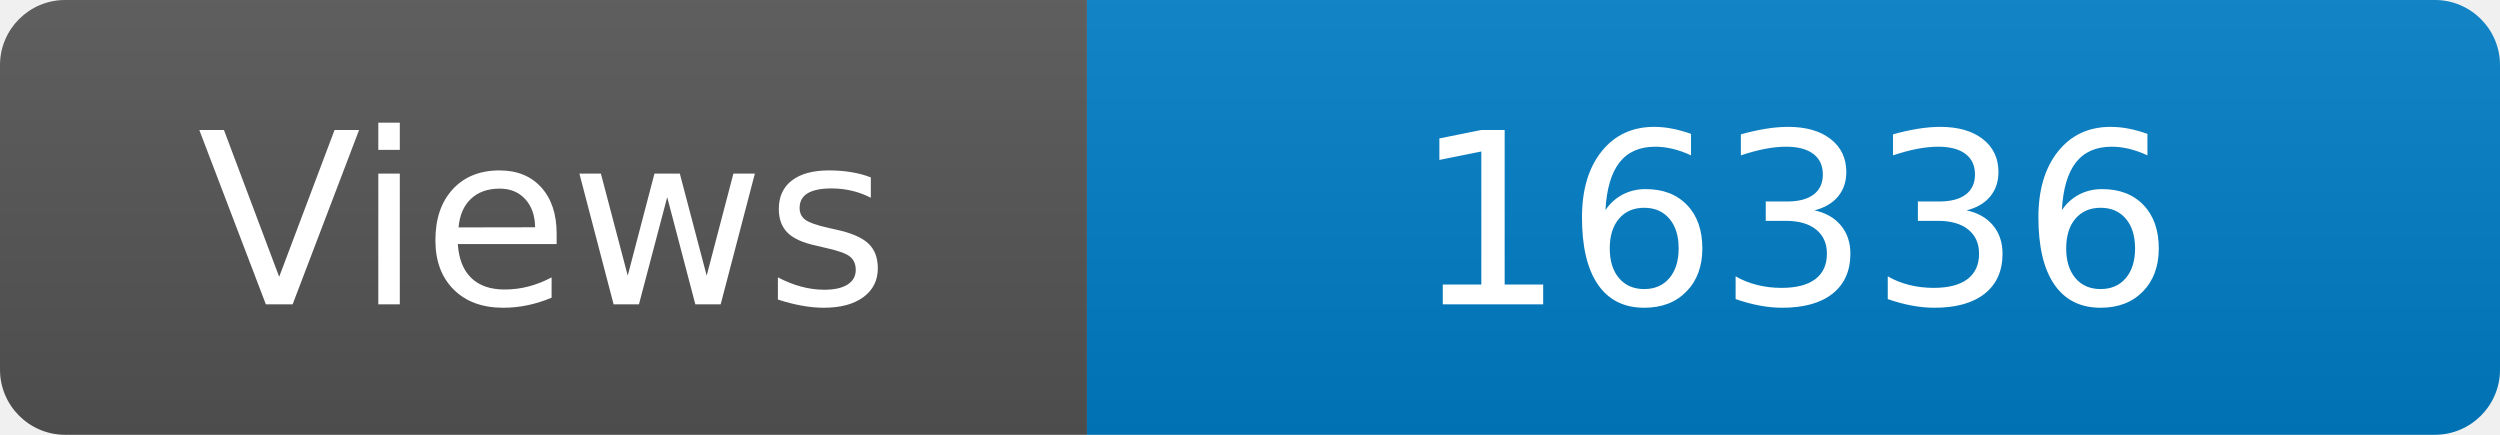
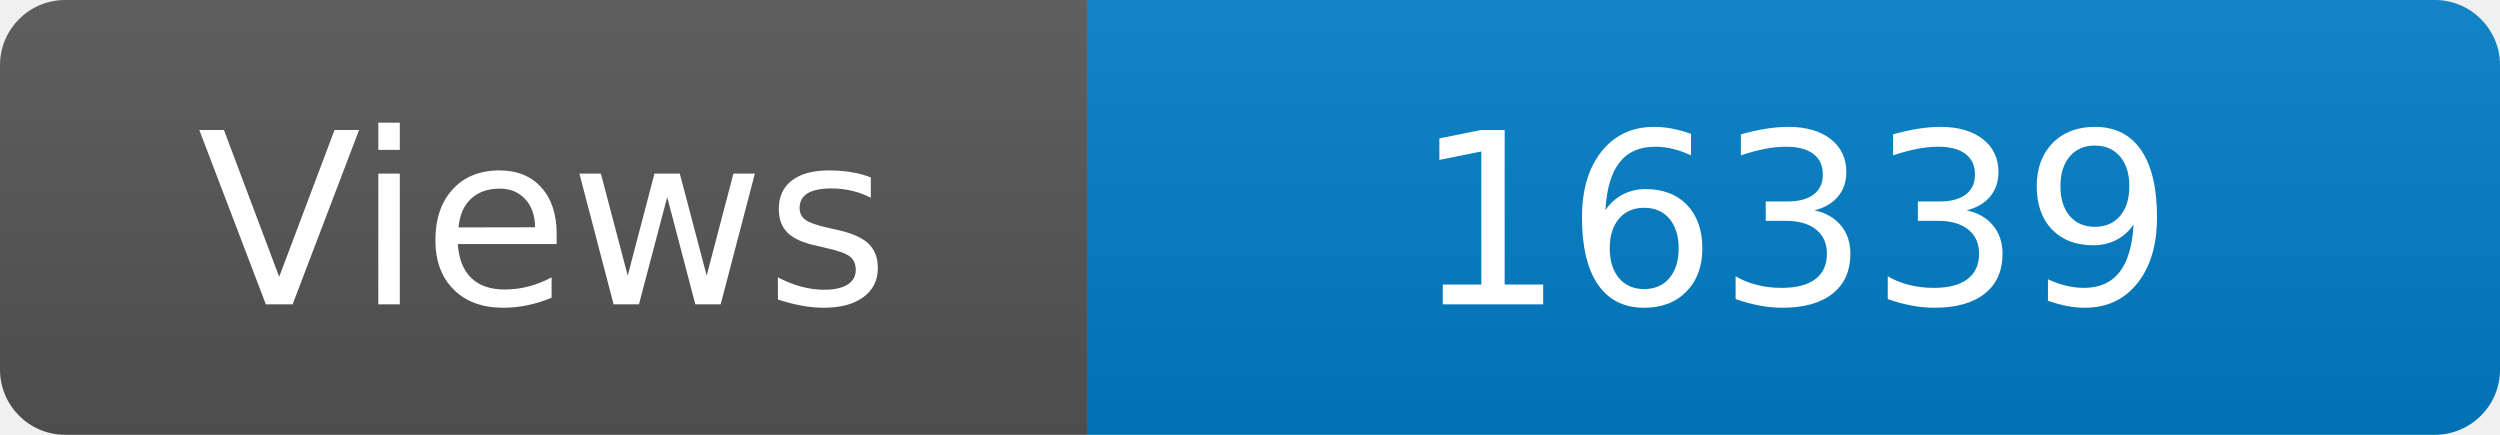
<svg xmlns="http://www.w3.org/2000/svg" width="115" height="20" role="img" aria-label="Maintained?: yes">
  <linearGradient id="s" x2="0" y2="100%">
    <stop offset="0" stop-color="#bbb" stop-opacity=".1" />
    <stop offset="1" stop-opacity=".1" />
  </linearGradient>
  <clipPath id="r">
    <rect width="115" height="20" rx="3" fill="#fff" />
  </clipPath>
  <g clip-path="url(#r)">
    <rect width="50" height="20" fill="#555" />
    <rect x="50" width="160" height="20" fill="#007ec6" />
    <rect width="115" height="20" fill="url(#s)" />
  </g>
  <g fill="#fff" text-anchor="middle" font-family="Verdana,Geneva,DejaVu Sans,sans-serif" font-size="110">
    <text x="250" y="140" transform="scale(.1)" fill="#fff">Views</text>
-     <text x="825" y="140" transform="scale(.1)" fill="#fff">16336</text>
+     <text x="825" y="140" transform="scale(.1)" fill="#fff">16339</text>
  </g>
</svg>
